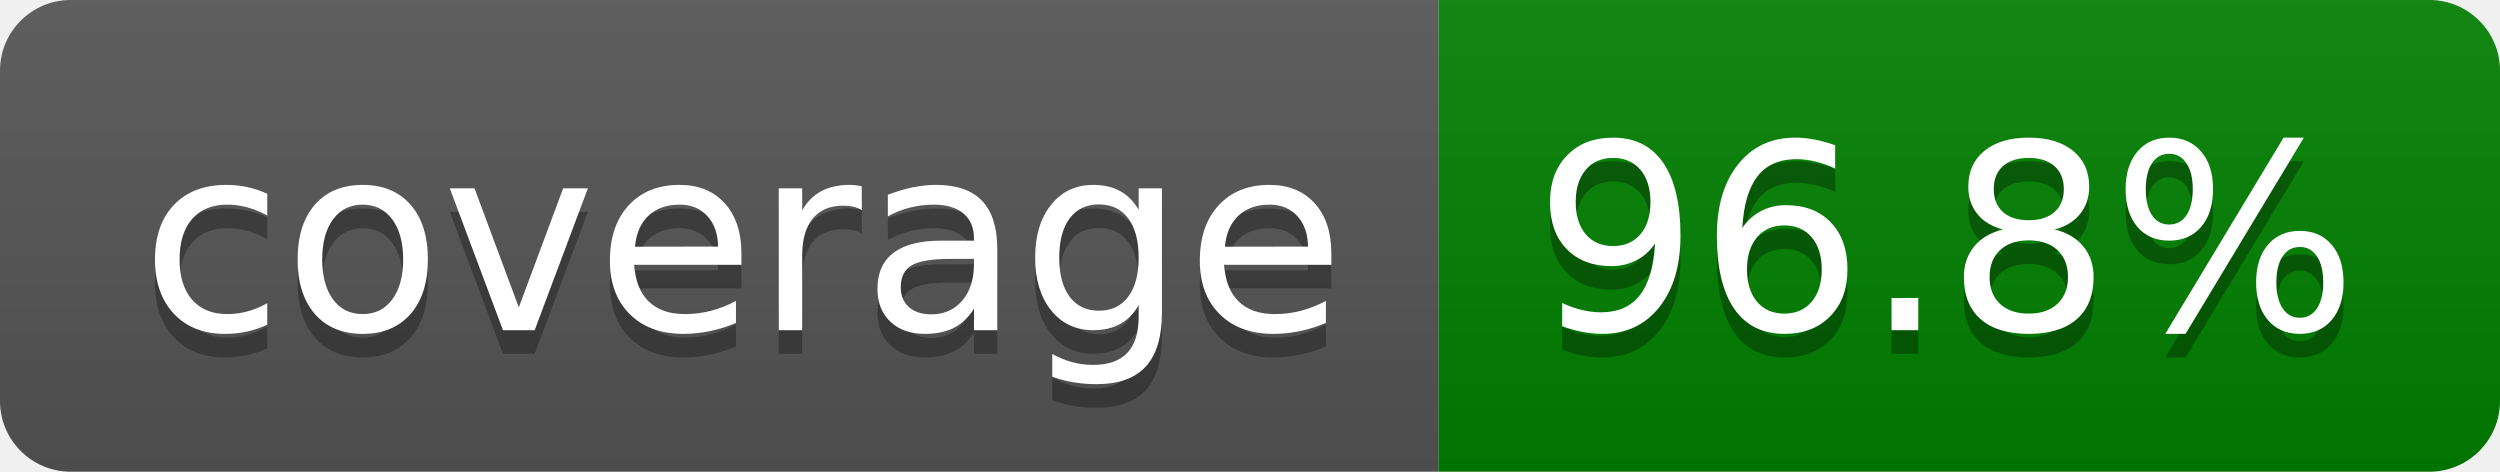
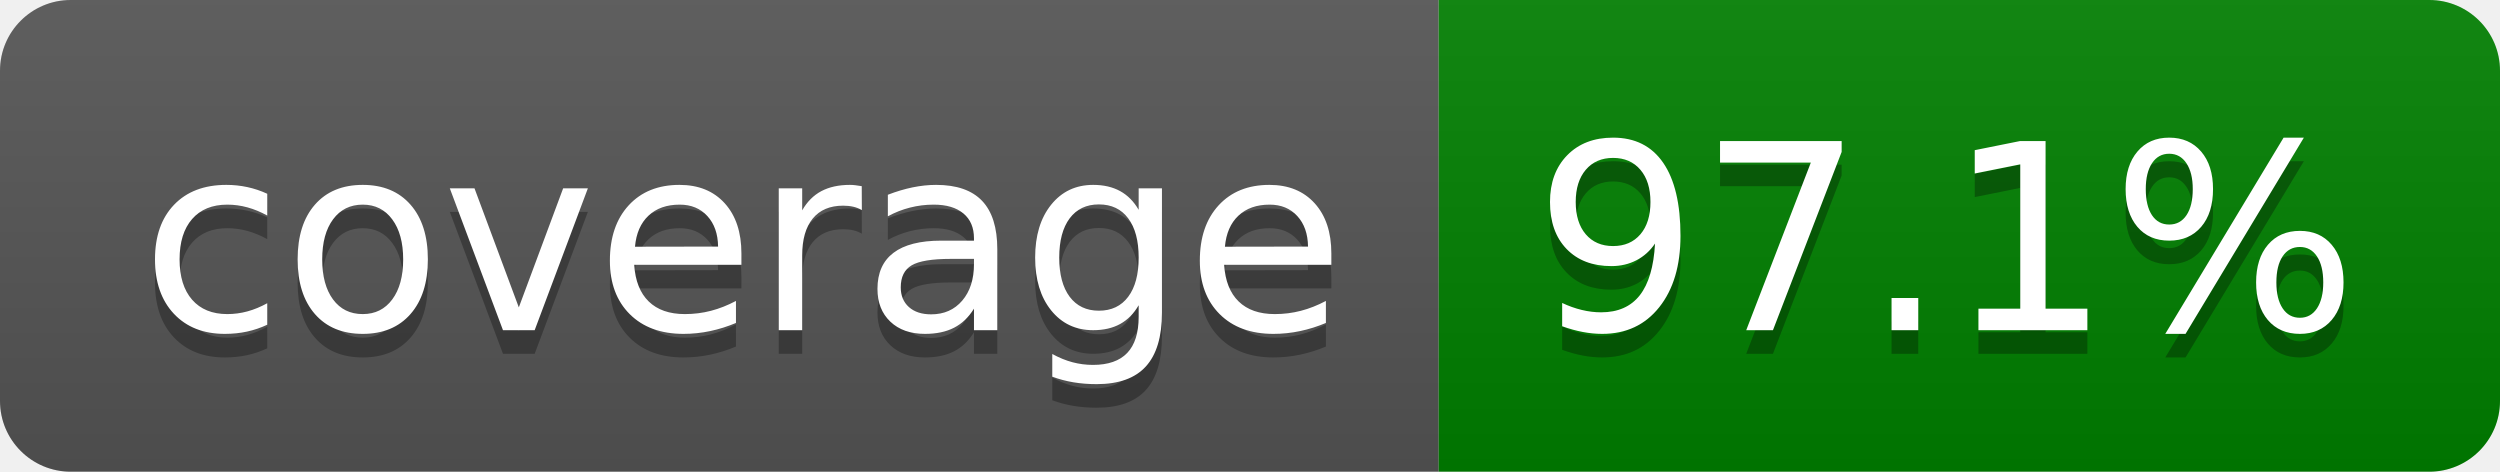
- <svg xmlns="http://www.w3.org/2000/svg" width="106" height="20" role="img" aria-label="coverage: 96.8%">
+ <svg xmlns="http://www.w3.org/2000/svg" width="106" height="20" role="img" aria-label="coverage: 97.1%">
  <linearGradient id="s" x2="0" y2="100%">
    <stop offset="0" stop-color="#bbb" stop-opacity=".1" />
    <stop offset="1" stop-opacity=".1" />
  </linearGradient>
  <clipPath id="r">
    <rect width="106" height="20" rx="3" fill="#fff" />
  </clipPath>
  <g clip-path="url(#r)">
    <rect width="61" height="20" fill="#555" />
    <rect x="61" width="45" height="20" fill="green" />
    <rect width="106" height="20" fill="url(#s)" />
  </g>
  <g fill="#fff" text-anchor="middle" font-family="Verdana,Geneva,DejaVu Sans,sans-serif" text-rendering="geometricPrecision" font-size="110">
    <text aria-hidden="true" x="315" y="150" fill="#010101" fill-opacity=".3" transform="scale(.1)" textLength="510">coverage</text>
    <text x="315" y="140" transform="scale(.1)" fill="#fff" textLength="510">coverage</text>
-     <text aria-hidden="true" x="825" y="150" fill="#010101" fill-opacity=".3" transform="scale(.1)" textLength="350">96.8%</text>
-     <text x="825" y="140" transform="scale(.1)" fill="#fff" textLength="350">96.8%</text>
+     <text aria-hidden="true" x="825" y="150" fill="#010101" fill-opacity=".3" transform="scale(.1)" textLength="350">97.1%</text>
+     <text x="825" y="140" transform="scale(.1)" fill="#fff" textLength="350">97.1%</text>
  </g>
</svg>
